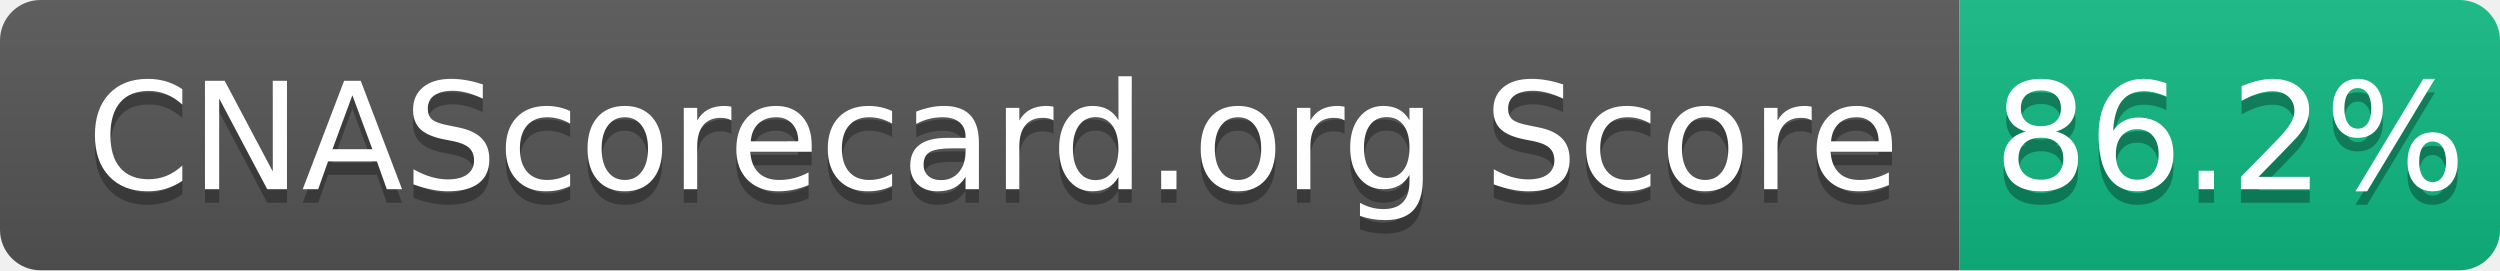
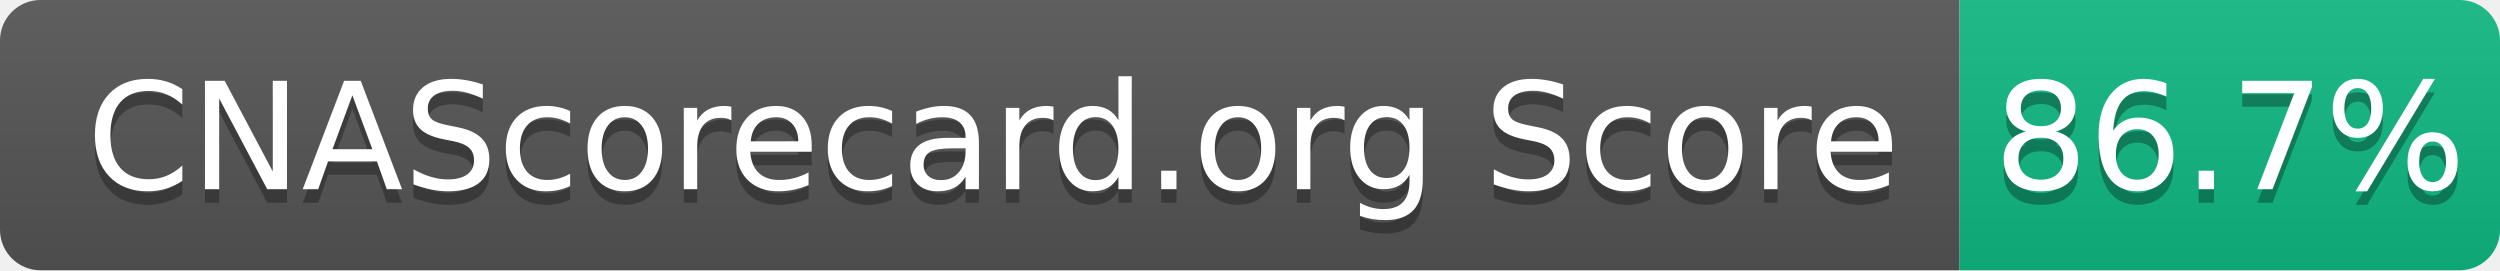
- <svg xmlns="http://www.w3.org/2000/svg" width="185" height="20" role="img" aria-label="CNAScorecard.org Score: 86.2%">
+ <svg xmlns="http://www.w3.org/2000/svg" width="185" height="20" role="img" aria-label="CNAScorecard.org Score: 86.7%">
  <linearGradient id="s" x2="0" y2="100%">
    <stop offset="0" stop-color="#bbb" stop-opacity=".1" />
    <stop offset="1" stop-opacity=".1" />
  </linearGradient>
  <clipPath id="r">
    <rect width="185" height="20" rx="3" fill="#fff" />
  </clipPath>
  <g clip-path="url(#r)">
    <rect width="145" height="20" fill="#555" />
    <rect x="145" width="40" height="20" fill="#10B981" />
    <rect width="185" height="20" fill="url(#s)" />
  </g>
  <g fill="#fff" text-anchor="middle" font-family="Verdana,Geneva,DejaVu Sans,sans-serif" text-rendering="geometricPrecision" font-size="110">
    <text aria-hidden="true" x="735" y="150" fill="#010101" fill-opacity=".3" transform="scale(.1)" textLength="1350">CNAScorecard.org Score</text>
    <text x="735" y="140" transform="scale(.1)" fill="#fff" textLength="1350">CNAScorecard.org Score</text>
-     <text aria-hidden="true" x="1650" y="150" fill="#010101" fill-opacity=".3" transform="scale(.1)" textLength="300">86.2%</text>
-     <text x="1650" y="140" transform="scale(.1)" fill="#fff" textLength="300">86.2%</text>
+     <text aria-hidden="true" x="1650" y="150" fill="#010101" fill-opacity=".3" transform="scale(.1)" textLength="300">86.7%</text>
+     <text x="1650" y="140" transform="scale(.1)" fill="#fff" textLength="300">86.7%</text>
  </g>
</svg>
